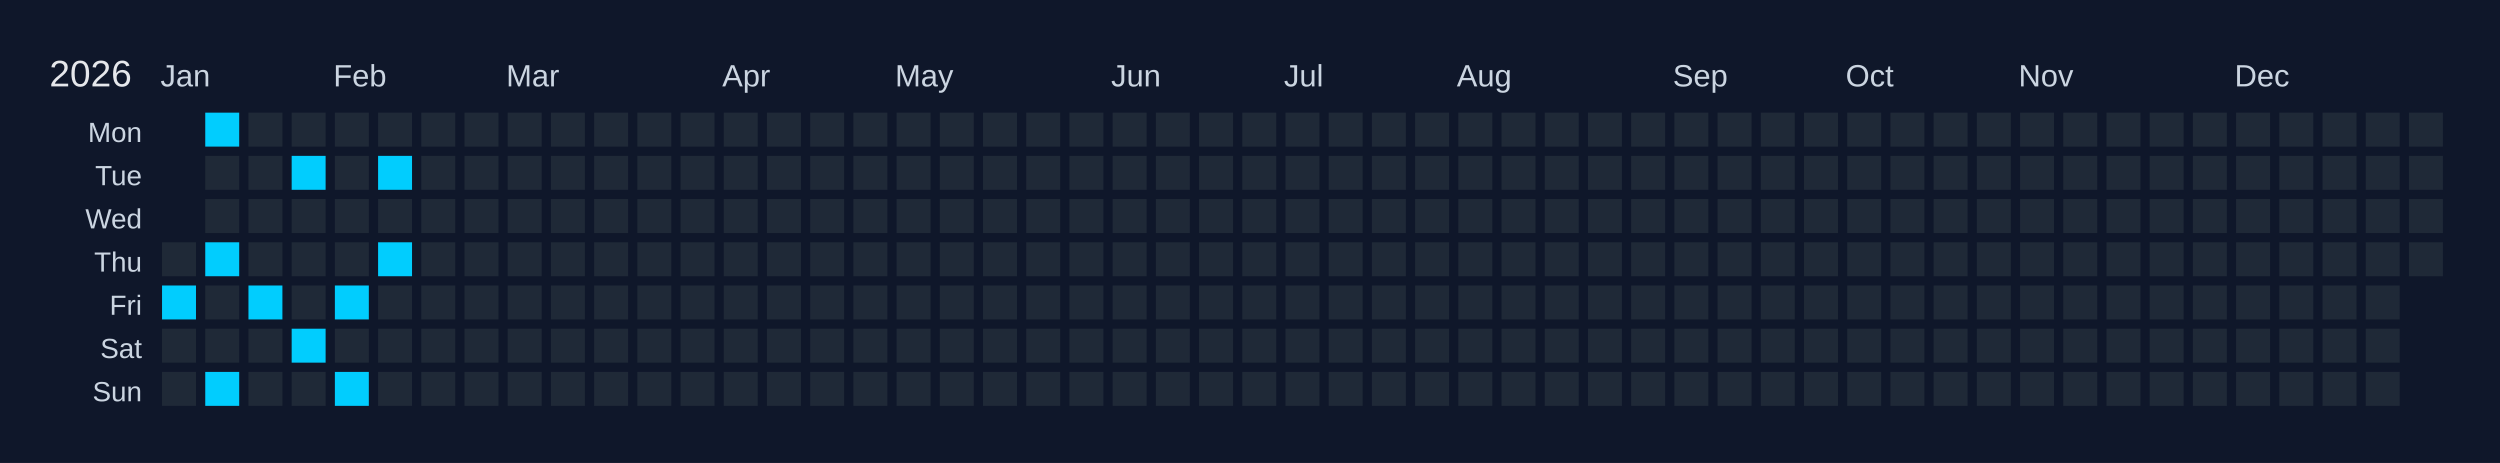
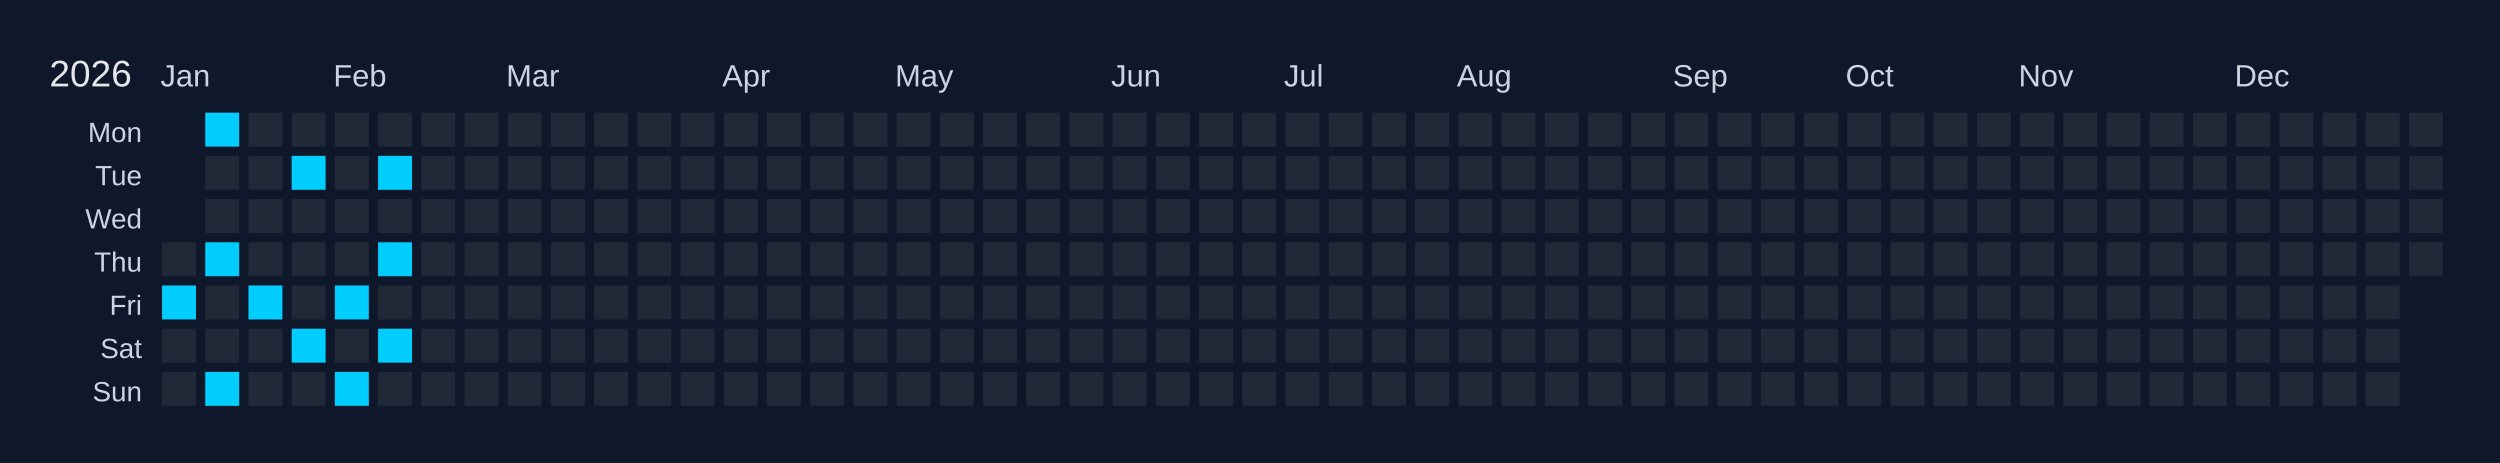
<svg xmlns="http://www.w3.org/2000/svg" width="810" height="150" viewBox="0 0 810 150">
  <rect width="810" height="150" fill="#0f172a" />
  <text x="16" y="28" font-size="12" fill="#e5e7eb" font-family="Arial, sans-serif">2026</text>
  <text x="52" y="28" font-size="10" fill="#cbd5e1" font-family="Arial, sans-serif">Jan</text>
  <text x="108" y="28" font-size="10" fill="#cbd5e1" font-family="Arial, sans-serif">Feb</text>
  <text x="164" y="28" font-size="10" fill="#cbd5e1" font-family="Arial, sans-serif">Mar</text>
  <text x="234" y="28" font-size="10" fill="#cbd5e1" font-family="Arial, sans-serif">Apr</text>
  <text x="290" y="28" font-size="10" fill="#cbd5e1" font-family="Arial, sans-serif">May</text>
  <text x="360" y="28" font-size="10" fill="#cbd5e1" font-family="Arial, sans-serif">Jun</text>
  <text x="416" y="28" font-size="10" fill="#cbd5e1" font-family="Arial, sans-serif">Jul</text>
  <text x="472" y="28" font-size="10" fill="#cbd5e1" font-family="Arial, sans-serif">Aug</text>
  <text x="542" y="28" font-size="10" fill="#cbd5e1" font-family="Arial, sans-serif">Sep</text>
  <text x="598" y="28" font-size="10" fill="#cbd5e1" font-family="Arial, sans-serif">Oct</text>
  <text x="654" y="28" font-size="10" fill="#cbd5e1" font-family="Arial, sans-serif">Nov</text>
  <text x="724" y="28" font-size="10" fill="#cbd5e1" font-family="Arial, sans-serif">Dec</text>
  <text x="46" y="46" font-size="9" fill="#cbd5e1" font-family="Arial, sans-serif" text-anchor="end">Mon</text>
  <text x="46" y="60" font-size="9" fill="#cbd5e1" font-family="Arial, sans-serif" text-anchor="end">Tue</text>
  <text x="46" y="74" font-size="9" fill="#cbd5e1" font-family="Arial, sans-serif" text-anchor="end">Wed</text>
  <text x="46" y="88" font-size="9" fill="#cbd5e1" font-family="Arial, sans-serif" text-anchor="end">Thu</text>
  <text x="46" y="102" font-size="9" fill="#cbd5e1" font-family="Arial, sans-serif" text-anchor="end">Fri</text>
  <text x="46" y="116" font-size="9" fill="#cbd5e1" font-family="Arial, sans-serif" text-anchor="end">Sat</text>
  <text x="46" y="130" font-size="9" fill="#cbd5e1" font-family="Arial, sans-serif" text-anchor="end">Sun</text>
  <g transform="translate(52,36)">
    <rect x="0" y="0" width="12" height="12" fill="#0f172a" stroke="#0f172a" stroke-width="1" />
    <rect x="0" y="14" width="12" height="12" fill="#0f172a" stroke="#0f172a" stroke-width="1" />
    <rect x="0" y="28" width="12" height="12" fill="#0f172a" stroke="#0f172a" stroke-width="1" />
    <rect x="0" y="42" width="12" height="12" fill="#1f2937" stroke="#0f172a" stroke-width="1" data-date="2026-01-01" />
    <rect x="0" y="56" width="12" height="12" fill="#01cdfe" stroke="#0f172a" stroke-width="1" data-date="2026-01-02" />
    <rect x="0" y="70" width="12" height="12" fill="#1f2937" stroke="#0f172a" stroke-width="1" data-date="2026-01-03" />
    <rect x="0" y="84" width="12" height="12" fill="#1f2937" stroke="#0f172a" stroke-width="1" data-date="2026-01-04" />
    <rect x="14" y="0" width="12" height="12" fill="#01cdfe" stroke="#0f172a" stroke-width="1" data-date="2026-01-05" />
    <rect x="14" y="14" width="12" height="12" fill="#1f2937" stroke="#0f172a" stroke-width="1" data-date="2026-01-06" />
    <rect x="14" y="28" width="12" height="12" fill="#1f2937" stroke="#0f172a" stroke-width="1" data-date="2026-01-07" />
    <rect x="14" y="42" width="12" height="12" fill="#01cdfe" stroke="#0f172a" stroke-width="1" data-date="2026-01-08" />
    <rect x="14" y="56" width="12" height="12" fill="#1f2937" stroke="#0f172a" stroke-width="1" data-date="2026-01-09" />
    <rect x="14" y="70" width="12" height="12" fill="#1f2937" stroke="#0f172a" stroke-width="1" data-date="2026-01-10" />
    <rect x="14" y="84" width="12" height="12" fill="#01cdfe" stroke="#0f172a" stroke-width="1" data-date="2026-01-11" />
    <rect x="28" y="0" width="12" height="12" fill="#1f2937" stroke="#0f172a" stroke-width="1" data-date="2026-01-12" />
    <rect x="28" y="14" width="12" height="12" fill="#1f2937" stroke="#0f172a" stroke-width="1" data-date="2026-01-13" />
    <rect x="28" y="28" width="12" height="12" fill="#1f2937" stroke="#0f172a" stroke-width="1" data-date="2026-01-14" />
    <rect x="28" y="42" width="12" height="12" fill="#1f2937" stroke="#0f172a" stroke-width="1" data-date="2026-01-15" />
    <rect x="28" y="56" width="12" height="12" fill="#01cdfe" stroke="#0f172a" stroke-width="1" data-date="2026-01-16" />
    <rect x="28" y="70" width="12" height="12" fill="#1f2937" stroke="#0f172a" stroke-width="1" data-date="2026-01-17" />
    <rect x="28" y="84" width="12" height="12" fill="#1f2937" stroke="#0f172a" stroke-width="1" data-date="2026-01-18" />
    <rect x="42" y="0" width="12" height="12" fill="#1f2937" stroke="#0f172a" stroke-width="1" data-date="2026-01-19" />
    <rect x="42" y="14" width="12" height="12" fill="#01cdfe" stroke="#0f172a" stroke-width="1" data-date="2026-01-20" />
    <rect x="42" y="28" width="12" height="12" fill="#1f2937" stroke="#0f172a" stroke-width="1" data-date="2026-01-21" />
    <rect x="42" y="42" width="12" height="12" fill="#1f2937" stroke="#0f172a" stroke-width="1" data-date="2026-01-22" />
    <rect x="42" y="56" width="12" height="12" fill="#1f2937" stroke="#0f172a" stroke-width="1" data-date="2026-01-23" />
    <rect x="42" y="70" width="12" height="12" fill="#01cdfe" stroke="#0f172a" stroke-width="1" data-date="2026-01-24" />
    <rect x="42" y="84" width="12" height="12" fill="#1f2937" stroke="#0f172a" stroke-width="1" data-date="2026-01-25" />
    <rect x="56" y="0" width="12" height="12" fill="#1f2937" stroke="#0f172a" stroke-width="1" data-date="2026-01-26" />
    <rect x="56" y="14" width="12" height="12" fill="#1f2937" stroke="#0f172a" stroke-width="1" data-date="2026-01-27" />
    <rect x="56" y="28" width="12" height="12" fill="#1f2937" stroke="#0f172a" stroke-width="1" data-date="2026-01-28" />
    <rect x="56" y="42" width="12" height="12" fill="#1f2937" stroke="#0f172a" stroke-width="1" data-date="2026-01-29" />
    <rect x="56" y="56" width="12" height="12" fill="#01cdfe" stroke="#0f172a" stroke-width="1" data-date="2026-01-30" />
    <rect x="56" y="70" width="12" height="12" fill="#1f2937" stroke="#0f172a" stroke-width="1" data-date="2026-01-31" />
    <rect x="56" y="84" width="12" height="12" fill="#01cdfe" stroke="#0f172a" stroke-width="1" data-date="2026-02-01" />
    <rect x="70" y="0" width="12" height="12" fill="#1f2937" stroke="#0f172a" stroke-width="1" data-date="2026-02-02" />
    <rect x="70" y="14" width="12" height="12" fill="#01cdfe" stroke="#0f172a" stroke-width="1" data-date="2026-02-03" />
    <rect x="70" y="28" width="12" height="12" fill="#1f2937" stroke="#0f172a" stroke-width="1" data-date="2026-02-04" />
    <rect x="70" y="42" width="12" height="12" fill="#01cdfe" stroke="#0f172a" stroke-width="1" data-date="2026-02-05" />
    <rect x="70" y="56" width="12" height="12" fill="#1f2937" stroke="#0f172a" stroke-width="1" data-date="2026-02-06" />
-     <rect x="70" y="70" width="12" height="12" fill="#1f2937" stroke="#0f172a" stroke-width="1" data-date="2026-02-07" />
+     <rect x="70" y="70" width="12" height="12" fill="#01cdfe" stroke="#0f172a" stroke-width="1" data-date="2026-02-07" />
    <rect x="70" y="84" width="12" height="12" fill="#1f2937" stroke="#0f172a" stroke-width="1" data-date="2026-02-08" />
    <rect x="84" y="0" width="12" height="12" fill="#1f2937" stroke="#0f172a" stroke-width="1" data-date="2026-02-09" />
    <rect x="84" y="14" width="12" height="12" fill="#1f2937" stroke="#0f172a" stroke-width="1" data-date="2026-02-10" />
    <rect x="84" y="28" width="12" height="12" fill="#1f2937" stroke="#0f172a" stroke-width="1" data-date="2026-02-11" />
    <rect x="84" y="42" width="12" height="12" fill="#1f2937" stroke="#0f172a" stroke-width="1" data-date="2026-02-12" />
    <rect x="84" y="56" width="12" height="12" fill="#1f2937" stroke="#0f172a" stroke-width="1" data-date="2026-02-13" />
    <rect x="84" y="70" width="12" height="12" fill="#1f2937" stroke="#0f172a" stroke-width="1" data-date="2026-02-14" />
    <rect x="84" y="84" width="12" height="12" fill="#1f2937" stroke="#0f172a" stroke-width="1" data-date="2026-02-15" />
    <rect x="98" y="0" width="12" height="12" fill="#1f2937" stroke="#0f172a" stroke-width="1" data-date="2026-02-16" />
    <rect x="98" y="14" width="12" height="12" fill="#1f2937" stroke="#0f172a" stroke-width="1" data-date="2026-02-17" />
    <rect x="98" y="28" width="12" height="12" fill="#1f2937" stroke="#0f172a" stroke-width="1" data-date="2026-02-18" />
    <rect x="98" y="42" width="12" height="12" fill="#1f2937" stroke="#0f172a" stroke-width="1" data-date="2026-02-19" />
    <rect x="98" y="56" width="12" height="12" fill="#1f2937" stroke="#0f172a" stroke-width="1" data-date="2026-02-20" />
    <rect x="98" y="70" width="12" height="12" fill="#1f2937" stroke="#0f172a" stroke-width="1" data-date="2026-02-21" />
    <rect x="98" y="84" width="12" height="12" fill="#1f2937" stroke="#0f172a" stroke-width="1" data-date="2026-02-22" />
    <rect x="112" y="0" width="12" height="12" fill="#1f2937" stroke="#0f172a" stroke-width="1" data-date="2026-02-23" />
    <rect x="112" y="14" width="12" height="12" fill="#1f2937" stroke="#0f172a" stroke-width="1" data-date="2026-02-24" />
    <rect x="112" y="28" width="12" height="12" fill="#1f2937" stroke="#0f172a" stroke-width="1" data-date="2026-02-25" />
    <rect x="112" y="42" width="12" height="12" fill="#1f2937" stroke="#0f172a" stroke-width="1" data-date="2026-02-26" />
    <rect x="112" y="56" width="12" height="12" fill="#1f2937" stroke="#0f172a" stroke-width="1" data-date="2026-02-27" />
    <rect x="112" y="70" width="12" height="12" fill="#1f2937" stroke="#0f172a" stroke-width="1" data-date="2026-02-28" />
    <rect x="112" y="84" width="12" height="12" fill="#1f2937" stroke="#0f172a" stroke-width="1" data-date="2026-03-01" />
    <rect x="126" y="0" width="12" height="12" fill="#1f2937" stroke="#0f172a" stroke-width="1" data-date="2026-03-02" />
    <rect x="126" y="14" width="12" height="12" fill="#1f2937" stroke="#0f172a" stroke-width="1" data-date="2026-03-03" />
    <rect x="126" y="28" width="12" height="12" fill="#1f2937" stroke="#0f172a" stroke-width="1" data-date="2026-03-04" />
    <rect x="126" y="42" width="12" height="12" fill="#1f2937" stroke="#0f172a" stroke-width="1" data-date="2026-03-05" />
    <rect x="126" y="56" width="12" height="12" fill="#1f2937" stroke="#0f172a" stroke-width="1" data-date="2026-03-06" />
    <rect x="126" y="70" width="12" height="12" fill="#1f2937" stroke="#0f172a" stroke-width="1" data-date="2026-03-07" />
    <rect x="126" y="84" width="12" height="12" fill="#1f2937" stroke="#0f172a" stroke-width="1" data-date="2026-03-08" />
    <rect x="140" y="0" width="12" height="12" fill="#1f2937" stroke="#0f172a" stroke-width="1" data-date="2026-03-09" />
    <rect x="140" y="14" width="12" height="12" fill="#1f2937" stroke="#0f172a" stroke-width="1" data-date="2026-03-10" />
    <rect x="140" y="28" width="12" height="12" fill="#1f2937" stroke="#0f172a" stroke-width="1" data-date="2026-03-11" />
    <rect x="140" y="42" width="12" height="12" fill="#1f2937" stroke="#0f172a" stroke-width="1" data-date="2026-03-12" />
    <rect x="140" y="56" width="12" height="12" fill="#1f2937" stroke="#0f172a" stroke-width="1" data-date="2026-03-13" />
    <rect x="140" y="70" width="12" height="12" fill="#1f2937" stroke="#0f172a" stroke-width="1" data-date="2026-03-14" />
    <rect x="140" y="84" width="12" height="12" fill="#1f2937" stroke="#0f172a" stroke-width="1" data-date="2026-03-15" />
    <rect x="154" y="0" width="12" height="12" fill="#1f2937" stroke="#0f172a" stroke-width="1" data-date="2026-03-16" />
    <rect x="154" y="14" width="12" height="12" fill="#1f2937" stroke="#0f172a" stroke-width="1" data-date="2026-03-17" />
    <rect x="154" y="28" width="12" height="12" fill="#1f2937" stroke="#0f172a" stroke-width="1" data-date="2026-03-18" />
    <rect x="154" y="42" width="12" height="12" fill="#1f2937" stroke="#0f172a" stroke-width="1" data-date="2026-03-19" />
    <rect x="154" y="56" width="12" height="12" fill="#1f2937" stroke="#0f172a" stroke-width="1" data-date="2026-03-20" />
    <rect x="154" y="70" width="12" height="12" fill="#1f2937" stroke="#0f172a" stroke-width="1" data-date="2026-03-21" />
    <rect x="154" y="84" width="12" height="12" fill="#1f2937" stroke="#0f172a" stroke-width="1" data-date="2026-03-22" />
    <rect x="168" y="0" width="12" height="12" fill="#1f2937" stroke="#0f172a" stroke-width="1" data-date="2026-03-23" />
    <rect x="168" y="14" width="12" height="12" fill="#1f2937" stroke="#0f172a" stroke-width="1" data-date="2026-03-24" />
    <rect x="168" y="28" width="12" height="12" fill="#1f2937" stroke="#0f172a" stroke-width="1" data-date="2026-03-25" />
    <rect x="168" y="42" width="12" height="12" fill="#1f2937" stroke="#0f172a" stroke-width="1" data-date="2026-03-26" />
    <rect x="168" y="56" width="12" height="12" fill="#1f2937" stroke="#0f172a" stroke-width="1" data-date="2026-03-27" />
    <rect x="168" y="70" width="12" height="12" fill="#1f2937" stroke="#0f172a" stroke-width="1" data-date="2026-03-28" />
    <rect x="168" y="84" width="12" height="12" fill="#1f2937" stroke="#0f172a" stroke-width="1" data-date="2026-03-29" />
    <rect x="182" y="0" width="12" height="12" fill="#1f2937" stroke="#0f172a" stroke-width="1" data-date="2026-03-30" />
    <rect x="182" y="14" width="12" height="12" fill="#1f2937" stroke="#0f172a" stroke-width="1" data-date="2026-03-31" />
    <rect x="182" y="28" width="12" height="12" fill="#1f2937" stroke="#0f172a" stroke-width="1" data-date="2026-04-01" />
    <rect x="182" y="42" width="12" height="12" fill="#1f2937" stroke="#0f172a" stroke-width="1" data-date="2026-04-02" />
    <rect x="182" y="56" width="12" height="12" fill="#1f2937" stroke="#0f172a" stroke-width="1" data-date="2026-04-03" />
    <rect x="182" y="70" width="12" height="12" fill="#1f2937" stroke="#0f172a" stroke-width="1" data-date="2026-04-04" />
    <rect x="182" y="84" width="12" height="12" fill="#1f2937" stroke="#0f172a" stroke-width="1" data-date="2026-04-05" />
    <rect x="196" y="0" width="12" height="12" fill="#1f2937" stroke="#0f172a" stroke-width="1" data-date="2026-04-06" />
    <rect x="196" y="14" width="12" height="12" fill="#1f2937" stroke="#0f172a" stroke-width="1" data-date="2026-04-07" />
    <rect x="196" y="28" width="12" height="12" fill="#1f2937" stroke="#0f172a" stroke-width="1" data-date="2026-04-08" />
    <rect x="196" y="42" width="12" height="12" fill="#1f2937" stroke="#0f172a" stroke-width="1" data-date="2026-04-09" />
    <rect x="196" y="56" width="12" height="12" fill="#1f2937" stroke="#0f172a" stroke-width="1" data-date="2026-04-10" />
    <rect x="196" y="70" width="12" height="12" fill="#1f2937" stroke="#0f172a" stroke-width="1" data-date="2026-04-11" />
    <rect x="196" y="84" width="12" height="12" fill="#1f2937" stroke="#0f172a" stroke-width="1" data-date="2026-04-12" />
    <rect x="210" y="0" width="12" height="12" fill="#1f2937" stroke="#0f172a" stroke-width="1" data-date="2026-04-13" />
    <rect x="210" y="14" width="12" height="12" fill="#1f2937" stroke="#0f172a" stroke-width="1" data-date="2026-04-14" />
    <rect x="210" y="28" width="12" height="12" fill="#1f2937" stroke="#0f172a" stroke-width="1" data-date="2026-04-15" />
    <rect x="210" y="42" width="12" height="12" fill="#1f2937" stroke="#0f172a" stroke-width="1" data-date="2026-04-16" />
    <rect x="210" y="56" width="12" height="12" fill="#1f2937" stroke="#0f172a" stroke-width="1" data-date="2026-04-17" />
    <rect x="210" y="70" width="12" height="12" fill="#1f2937" stroke="#0f172a" stroke-width="1" data-date="2026-04-18" />
    <rect x="210" y="84" width="12" height="12" fill="#1f2937" stroke="#0f172a" stroke-width="1" data-date="2026-04-19" />
    <rect x="224" y="0" width="12" height="12" fill="#1f2937" stroke="#0f172a" stroke-width="1" data-date="2026-04-20" />
    <rect x="224" y="14" width="12" height="12" fill="#1f2937" stroke="#0f172a" stroke-width="1" data-date="2026-04-21" />
    <rect x="224" y="28" width="12" height="12" fill="#1f2937" stroke="#0f172a" stroke-width="1" data-date="2026-04-22" />
    <rect x="224" y="42" width="12" height="12" fill="#1f2937" stroke="#0f172a" stroke-width="1" data-date="2026-04-23" />
    <rect x="224" y="56" width="12" height="12" fill="#1f2937" stroke="#0f172a" stroke-width="1" data-date="2026-04-24" />
    <rect x="224" y="70" width="12" height="12" fill="#1f2937" stroke="#0f172a" stroke-width="1" data-date="2026-04-25" />
    <rect x="224" y="84" width="12" height="12" fill="#1f2937" stroke="#0f172a" stroke-width="1" data-date="2026-04-26" />
    <rect x="238" y="0" width="12" height="12" fill="#1f2937" stroke="#0f172a" stroke-width="1" data-date="2026-04-27" />
    <rect x="238" y="14" width="12" height="12" fill="#1f2937" stroke="#0f172a" stroke-width="1" data-date="2026-04-28" />
    <rect x="238" y="28" width="12" height="12" fill="#1f2937" stroke="#0f172a" stroke-width="1" data-date="2026-04-29" />
    <rect x="238" y="42" width="12" height="12" fill="#1f2937" stroke="#0f172a" stroke-width="1" data-date="2026-04-30" />
    <rect x="238" y="56" width="12" height="12" fill="#1f2937" stroke="#0f172a" stroke-width="1" data-date="2026-05-01" />
    <rect x="238" y="70" width="12" height="12" fill="#1f2937" stroke="#0f172a" stroke-width="1" data-date="2026-05-02" />
    <rect x="238" y="84" width="12" height="12" fill="#1f2937" stroke="#0f172a" stroke-width="1" data-date="2026-05-03" />
    <rect x="252" y="0" width="12" height="12" fill="#1f2937" stroke="#0f172a" stroke-width="1" data-date="2026-05-04" />
    <rect x="252" y="14" width="12" height="12" fill="#1f2937" stroke="#0f172a" stroke-width="1" data-date="2026-05-05" />
    <rect x="252" y="28" width="12" height="12" fill="#1f2937" stroke="#0f172a" stroke-width="1" data-date="2026-05-06" />
    <rect x="252" y="42" width="12" height="12" fill="#1f2937" stroke="#0f172a" stroke-width="1" data-date="2026-05-07" />
    <rect x="252" y="56" width="12" height="12" fill="#1f2937" stroke="#0f172a" stroke-width="1" data-date="2026-05-08" />
    <rect x="252" y="70" width="12" height="12" fill="#1f2937" stroke="#0f172a" stroke-width="1" data-date="2026-05-09" />
    <rect x="252" y="84" width="12" height="12" fill="#1f2937" stroke="#0f172a" stroke-width="1" data-date="2026-05-10" />
    <rect x="266" y="0" width="12" height="12" fill="#1f2937" stroke="#0f172a" stroke-width="1" data-date="2026-05-11" />
    <rect x="266" y="14" width="12" height="12" fill="#1f2937" stroke="#0f172a" stroke-width="1" data-date="2026-05-12" />
    <rect x="266" y="28" width="12" height="12" fill="#1f2937" stroke="#0f172a" stroke-width="1" data-date="2026-05-13" />
    <rect x="266" y="42" width="12" height="12" fill="#1f2937" stroke="#0f172a" stroke-width="1" data-date="2026-05-14" />
    <rect x="266" y="56" width="12" height="12" fill="#1f2937" stroke="#0f172a" stroke-width="1" data-date="2026-05-15" />
    <rect x="266" y="70" width="12" height="12" fill="#1f2937" stroke="#0f172a" stroke-width="1" data-date="2026-05-16" />
    <rect x="266" y="84" width="12" height="12" fill="#1f2937" stroke="#0f172a" stroke-width="1" data-date="2026-05-17" />
    <rect x="280" y="0" width="12" height="12" fill="#1f2937" stroke="#0f172a" stroke-width="1" data-date="2026-05-18" />
    <rect x="280" y="14" width="12" height="12" fill="#1f2937" stroke="#0f172a" stroke-width="1" data-date="2026-05-19" />
    <rect x="280" y="28" width="12" height="12" fill="#1f2937" stroke="#0f172a" stroke-width="1" data-date="2026-05-20" />
    <rect x="280" y="42" width="12" height="12" fill="#1f2937" stroke="#0f172a" stroke-width="1" data-date="2026-05-21" />
    <rect x="280" y="56" width="12" height="12" fill="#1f2937" stroke="#0f172a" stroke-width="1" data-date="2026-05-22" />
    <rect x="280" y="70" width="12" height="12" fill="#1f2937" stroke="#0f172a" stroke-width="1" data-date="2026-05-23" />
    <rect x="280" y="84" width="12" height="12" fill="#1f2937" stroke="#0f172a" stroke-width="1" data-date="2026-05-24" />
    <rect x="294" y="0" width="12" height="12" fill="#1f2937" stroke="#0f172a" stroke-width="1" data-date="2026-05-25" />
    <rect x="294" y="14" width="12" height="12" fill="#1f2937" stroke="#0f172a" stroke-width="1" data-date="2026-05-26" />
    <rect x="294" y="28" width="12" height="12" fill="#1f2937" stroke="#0f172a" stroke-width="1" data-date="2026-05-27" />
    <rect x="294" y="42" width="12" height="12" fill="#1f2937" stroke="#0f172a" stroke-width="1" data-date="2026-05-28" />
    <rect x="294" y="56" width="12" height="12" fill="#1f2937" stroke="#0f172a" stroke-width="1" data-date="2026-05-29" />
    <rect x="294" y="70" width="12" height="12" fill="#1f2937" stroke="#0f172a" stroke-width="1" data-date="2026-05-30" />
    <rect x="294" y="84" width="12" height="12" fill="#1f2937" stroke="#0f172a" stroke-width="1" data-date="2026-05-31" />
    <rect x="308" y="0" width="12" height="12" fill="#1f2937" stroke="#0f172a" stroke-width="1" data-date="2026-06-01" />
    <rect x="308" y="14" width="12" height="12" fill="#1f2937" stroke="#0f172a" stroke-width="1" data-date="2026-06-02" />
    <rect x="308" y="28" width="12" height="12" fill="#1f2937" stroke="#0f172a" stroke-width="1" data-date="2026-06-03" />
    <rect x="308" y="42" width="12" height="12" fill="#1f2937" stroke="#0f172a" stroke-width="1" data-date="2026-06-04" />
    <rect x="308" y="56" width="12" height="12" fill="#1f2937" stroke="#0f172a" stroke-width="1" data-date="2026-06-05" />
    <rect x="308" y="70" width="12" height="12" fill="#1f2937" stroke="#0f172a" stroke-width="1" data-date="2026-06-06" />
    <rect x="308" y="84" width="12" height="12" fill="#1f2937" stroke="#0f172a" stroke-width="1" data-date="2026-06-07" />
    <rect x="322" y="0" width="12" height="12" fill="#1f2937" stroke="#0f172a" stroke-width="1" data-date="2026-06-08" />
    <rect x="322" y="14" width="12" height="12" fill="#1f2937" stroke="#0f172a" stroke-width="1" data-date="2026-06-09" />
    <rect x="322" y="28" width="12" height="12" fill="#1f2937" stroke="#0f172a" stroke-width="1" data-date="2026-06-10" />
    <rect x="322" y="42" width="12" height="12" fill="#1f2937" stroke="#0f172a" stroke-width="1" data-date="2026-06-11" />
    <rect x="322" y="56" width="12" height="12" fill="#1f2937" stroke="#0f172a" stroke-width="1" data-date="2026-06-12" />
    <rect x="322" y="70" width="12" height="12" fill="#1f2937" stroke="#0f172a" stroke-width="1" data-date="2026-06-13" />
    <rect x="322" y="84" width="12" height="12" fill="#1f2937" stroke="#0f172a" stroke-width="1" data-date="2026-06-14" />
    <rect x="336" y="0" width="12" height="12" fill="#1f2937" stroke="#0f172a" stroke-width="1" data-date="2026-06-15" />
    <rect x="336" y="14" width="12" height="12" fill="#1f2937" stroke="#0f172a" stroke-width="1" data-date="2026-06-16" />
    <rect x="336" y="28" width="12" height="12" fill="#1f2937" stroke="#0f172a" stroke-width="1" data-date="2026-06-17" />
    <rect x="336" y="42" width="12" height="12" fill="#1f2937" stroke="#0f172a" stroke-width="1" data-date="2026-06-18" />
    <rect x="336" y="56" width="12" height="12" fill="#1f2937" stroke="#0f172a" stroke-width="1" data-date="2026-06-19" />
    <rect x="336" y="70" width="12" height="12" fill="#1f2937" stroke="#0f172a" stroke-width="1" data-date="2026-06-20" />
    <rect x="336" y="84" width="12" height="12" fill="#1f2937" stroke="#0f172a" stroke-width="1" data-date="2026-06-21" />
    <rect x="350" y="0" width="12" height="12" fill="#1f2937" stroke="#0f172a" stroke-width="1" data-date="2026-06-22" />
    <rect x="350" y="14" width="12" height="12" fill="#1f2937" stroke="#0f172a" stroke-width="1" data-date="2026-06-23" />
    <rect x="350" y="28" width="12" height="12" fill="#1f2937" stroke="#0f172a" stroke-width="1" data-date="2026-06-24" />
    <rect x="350" y="42" width="12" height="12" fill="#1f2937" stroke="#0f172a" stroke-width="1" data-date="2026-06-25" />
    <rect x="350" y="56" width="12" height="12" fill="#1f2937" stroke="#0f172a" stroke-width="1" data-date="2026-06-26" />
    <rect x="350" y="70" width="12" height="12" fill="#1f2937" stroke="#0f172a" stroke-width="1" data-date="2026-06-27" />
    <rect x="350" y="84" width="12" height="12" fill="#1f2937" stroke="#0f172a" stroke-width="1" data-date="2026-06-28" />
    <rect x="364" y="0" width="12" height="12" fill="#1f2937" stroke="#0f172a" stroke-width="1" data-date="2026-06-29" />
    <rect x="364" y="14" width="12" height="12" fill="#1f2937" stroke="#0f172a" stroke-width="1" data-date="2026-06-30" />
    <rect x="364" y="28" width="12" height="12" fill="#1f2937" stroke="#0f172a" stroke-width="1" data-date="2026-07-01" />
    <rect x="364" y="42" width="12" height="12" fill="#1f2937" stroke="#0f172a" stroke-width="1" data-date="2026-07-02" />
    <rect x="364" y="56" width="12" height="12" fill="#1f2937" stroke="#0f172a" stroke-width="1" data-date="2026-07-03" />
    <rect x="364" y="70" width="12" height="12" fill="#1f2937" stroke="#0f172a" stroke-width="1" data-date="2026-07-04" />
    <rect x="364" y="84" width="12" height="12" fill="#1f2937" stroke="#0f172a" stroke-width="1" data-date="2026-07-05" />
    <rect x="378" y="0" width="12" height="12" fill="#1f2937" stroke="#0f172a" stroke-width="1" data-date="2026-07-06" />
    <rect x="378" y="14" width="12" height="12" fill="#1f2937" stroke="#0f172a" stroke-width="1" data-date="2026-07-07" />
    <rect x="378" y="28" width="12" height="12" fill="#1f2937" stroke="#0f172a" stroke-width="1" data-date="2026-07-08" />
    <rect x="378" y="42" width="12" height="12" fill="#1f2937" stroke="#0f172a" stroke-width="1" data-date="2026-07-09" />
    <rect x="378" y="56" width="12" height="12" fill="#1f2937" stroke="#0f172a" stroke-width="1" data-date="2026-07-10" />
    <rect x="378" y="70" width="12" height="12" fill="#1f2937" stroke="#0f172a" stroke-width="1" data-date="2026-07-11" />
    <rect x="378" y="84" width="12" height="12" fill="#1f2937" stroke="#0f172a" stroke-width="1" data-date="2026-07-12" />
    <rect x="392" y="0" width="12" height="12" fill="#1f2937" stroke="#0f172a" stroke-width="1" data-date="2026-07-13" />
    <rect x="392" y="14" width="12" height="12" fill="#1f2937" stroke="#0f172a" stroke-width="1" data-date="2026-07-14" />
    <rect x="392" y="28" width="12" height="12" fill="#1f2937" stroke="#0f172a" stroke-width="1" data-date="2026-07-15" />
    <rect x="392" y="42" width="12" height="12" fill="#1f2937" stroke="#0f172a" stroke-width="1" data-date="2026-07-16" />
    <rect x="392" y="56" width="12" height="12" fill="#1f2937" stroke="#0f172a" stroke-width="1" data-date="2026-07-17" />
    <rect x="392" y="70" width="12" height="12" fill="#1f2937" stroke="#0f172a" stroke-width="1" data-date="2026-07-18" />
    <rect x="392" y="84" width="12" height="12" fill="#1f2937" stroke="#0f172a" stroke-width="1" data-date="2026-07-19" />
    <rect x="406" y="0" width="12" height="12" fill="#1f2937" stroke="#0f172a" stroke-width="1" data-date="2026-07-20" />
    <rect x="406" y="14" width="12" height="12" fill="#1f2937" stroke="#0f172a" stroke-width="1" data-date="2026-07-21" />
    <rect x="406" y="28" width="12" height="12" fill="#1f2937" stroke="#0f172a" stroke-width="1" data-date="2026-07-22" />
    <rect x="406" y="42" width="12" height="12" fill="#1f2937" stroke="#0f172a" stroke-width="1" data-date="2026-07-23" />
    <rect x="406" y="56" width="12" height="12" fill="#1f2937" stroke="#0f172a" stroke-width="1" data-date="2026-07-24" />
    <rect x="406" y="70" width="12" height="12" fill="#1f2937" stroke="#0f172a" stroke-width="1" data-date="2026-07-25" />
    <rect x="406" y="84" width="12" height="12" fill="#1f2937" stroke="#0f172a" stroke-width="1" data-date="2026-07-26" />
    <rect x="420" y="0" width="12" height="12" fill="#1f2937" stroke="#0f172a" stroke-width="1" data-date="2026-07-27" />
    <rect x="420" y="14" width="12" height="12" fill="#1f2937" stroke="#0f172a" stroke-width="1" data-date="2026-07-28" />
    <rect x="420" y="28" width="12" height="12" fill="#1f2937" stroke="#0f172a" stroke-width="1" data-date="2026-07-29" />
    <rect x="420" y="42" width="12" height="12" fill="#1f2937" stroke="#0f172a" stroke-width="1" data-date="2026-07-30" />
    <rect x="420" y="56" width="12" height="12" fill="#1f2937" stroke="#0f172a" stroke-width="1" data-date="2026-07-31" />
    <rect x="420" y="70" width="12" height="12" fill="#1f2937" stroke="#0f172a" stroke-width="1" data-date="2026-08-01" />
    <rect x="420" y="84" width="12" height="12" fill="#1f2937" stroke="#0f172a" stroke-width="1" data-date="2026-08-02" />
    <rect x="434" y="0" width="12" height="12" fill="#1f2937" stroke="#0f172a" stroke-width="1" data-date="2026-08-03" />
    <rect x="434" y="14" width="12" height="12" fill="#1f2937" stroke="#0f172a" stroke-width="1" data-date="2026-08-04" />
    <rect x="434" y="28" width="12" height="12" fill="#1f2937" stroke="#0f172a" stroke-width="1" data-date="2026-08-05" />
    <rect x="434" y="42" width="12" height="12" fill="#1f2937" stroke="#0f172a" stroke-width="1" data-date="2026-08-06" />
    <rect x="434" y="56" width="12" height="12" fill="#1f2937" stroke="#0f172a" stroke-width="1" data-date="2026-08-07" />
    <rect x="434" y="70" width="12" height="12" fill="#1f2937" stroke="#0f172a" stroke-width="1" data-date="2026-08-08" />
    <rect x="434" y="84" width="12" height="12" fill="#1f2937" stroke="#0f172a" stroke-width="1" data-date="2026-08-09" />
    <rect x="448" y="0" width="12" height="12" fill="#1f2937" stroke="#0f172a" stroke-width="1" data-date="2026-08-10" />
    <rect x="448" y="14" width="12" height="12" fill="#1f2937" stroke="#0f172a" stroke-width="1" data-date="2026-08-11" />
    <rect x="448" y="28" width="12" height="12" fill="#1f2937" stroke="#0f172a" stroke-width="1" data-date="2026-08-12" />
    <rect x="448" y="42" width="12" height="12" fill="#1f2937" stroke="#0f172a" stroke-width="1" data-date="2026-08-13" />
    <rect x="448" y="56" width="12" height="12" fill="#1f2937" stroke="#0f172a" stroke-width="1" data-date="2026-08-14" />
    <rect x="448" y="70" width="12" height="12" fill="#1f2937" stroke="#0f172a" stroke-width="1" data-date="2026-08-15" />
    <rect x="448" y="84" width="12" height="12" fill="#1f2937" stroke="#0f172a" stroke-width="1" data-date="2026-08-16" />
    <rect x="462" y="0" width="12" height="12" fill="#1f2937" stroke="#0f172a" stroke-width="1" data-date="2026-08-17" />
    <rect x="462" y="14" width="12" height="12" fill="#1f2937" stroke="#0f172a" stroke-width="1" data-date="2026-08-18" />
    <rect x="462" y="28" width="12" height="12" fill="#1f2937" stroke="#0f172a" stroke-width="1" data-date="2026-08-19" />
    <rect x="462" y="42" width="12" height="12" fill="#1f2937" stroke="#0f172a" stroke-width="1" data-date="2026-08-20" />
    <rect x="462" y="56" width="12" height="12" fill="#1f2937" stroke="#0f172a" stroke-width="1" data-date="2026-08-21" />
    <rect x="462" y="70" width="12" height="12" fill="#1f2937" stroke="#0f172a" stroke-width="1" data-date="2026-08-22" />
    <rect x="462" y="84" width="12" height="12" fill="#1f2937" stroke="#0f172a" stroke-width="1" data-date="2026-08-23" />
    <rect x="476" y="0" width="12" height="12" fill="#1f2937" stroke="#0f172a" stroke-width="1" data-date="2026-08-24" />
    <rect x="476" y="14" width="12" height="12" fill="#1f2937" stroke="#0f172a" stroke-width="1" data-date="2026-08-25" />
    <rect x="476" y="28" width="12" height="12" fill="#1f2937" stroke="#0f172a" stroke-width="1" data-date="2026-08-26" />
    <rect x="476" y="42" width="12" height="12" fill="#1f2937" stroke="#0f172a" stroke-width="1" data-date="2026-08-27" />
    <rect x="476" y="56" width="12" height="12" fill="#1f2937" stroke="#0f172a" stroke-width="1" data-date="2026-08-28" />
    <rect x="476" y="70" width="12" height="12" fill="#1f2937" stroke="#0f172a" stroke-width="1" data-date="2026-08-29" />
    <rect x="476" y="84" width="12" height="12" fill="#1f2937" stroke="#0f172a" stroke-width="1" data-date="2026-08-30" />
    <rect x="490" y="0" width="12" height="12" fill="#1f2937" stroke="#0f172a" stroke-width="1" data-date="2026-08-31" />
    <rect x="490" y="14" width="12" height="12" fill="#1f2937" stroke="#0f172a" stroke-width="1" data-date="2026-09-01" />
    <rect x="490" y="28" width="12" height="12" fill="#1f2937" stroke="#0f172a" stroke-width="1" data-date="2026-09-02" />
    <rect x="490" y="42" width="12" height="12" fill="#1f2937" stroke="#0f172a" stroke-width="1" data-date="2026-09-03" />
    <rect x="490" y="56" width="12" height="12" fill="#1f2937" stroke="#0f172a" stroke-width="1" data-date="2026-09-04" />
    <rect x="490" y="70" width="12" height="12" fill="#1f2937" stroke="#0f172a" stroke-width="1" data-date="2026-09-05" />
    <rect x="490" y="84" width="12" height="12" fill="#1f2937" stroke="#0f172a" stroke-width="1" data-date="2026-09-06" />
    <rect x="504" y="0" width="12" height="12" fill="#1f2937" stroke="#0f172a" stroke-width="1" data-date="2026-09-07" />
    <rect x="504" y="14" width="12" height="12" fill="#1f2937" stroke="#0f172a" stroke-width="1" data-date="2026-09-08" />
    <rect x="504" y="28" width="12" height="12" fill="#1f2937" stroke="#0f172a" stroke-width="1" data-date="2026-09-09" />
    <rect x="504" y="42" width="12" height="12" fill="#1f2937" stroke="#0f172a" stroke-width="1" data-date="2026-09-10" />
    <rect x="504" y="56" width="12" height="12" fill="#1f2937" stroke="#0f172a" stroke-width="1" data-date="2026-09-11" />
    <rect x="504" y="70" width="12" height="12" fill="#1f2937" stroke="#0f172a" stroke-width="1" data-date="2026-09-12" />
    <rect x="504" y="84" width="12" height="12" fill="#1f2937" stroke="#0f172a" stroke-width="1" data-date="2026-09-13" />
    <rect x="518" y="0" width="12" height="12" fill="#1f2937" stroke="#0f172a" stroke-width="1" data-date="2026-09-14" />
    <rect x="518" y="14" width="12" height="12" fill="#1f2937" stroke="#0f172a" stroke-width="1" data-date="2026-09-15" />
    <rect x="518" y="28" width="12" height="12" fill="#1f2937" stroke="#0f172a" stroke-width="1" data-date="2026-09-16" />
    <rect x="518" y="42" width="12" height="12" fill="#1f2937" stroke="#0f172a" stroke-width="1" data-date="2026-09-17" />
    <rect x="518" y="56" width="12" height="12" fill="#1f2937" stroke="#0f172a" stroke-width="1" data-date="2026-09-18" />
    <rect x="518" y="70" width="12" height="12" fill="#1f2937" stroke="#0f172a" stroke-width="1" data-date="2026-09-19" />
    <rect x="518" y="84" width="12" height="12" fill="#1f2937" stroke="#0f172a" stroke-width="1" data-date="2026-09-20" />
    <rect x="532" y="0" width="12" height="12" fill="#1f2937" stroke="#0f172a" stroke-width="1" data-date="2026-09-21" />
    <rect x="532" y="14" width="12" height="12" fill="#1f2937" stroke="#0f172a" stroke-width="1" data-date="2026-09-22" />
    <rect x="532" y="28" width="12" height="12" fill="#1f2937" stroke="#0f172a" stroke-width="1" data-date="2026-09-23" />
    <rect x="532" y="42" width="12" height="12" fill="#1f2937" stroke="#0f172a" stroke-width="1" data-date="2026-09-24" />
    <rect x="532" y="56" width="12" height="12" fill="#1f2937" stroke="#0f172a" stroke-width="1" data-date="2026-09-25" />
    <rect x="532" y="70" width="12" height="12" fill="#1f2937" stroke="#0f172a" stroke-width="1" data-date="2026-09-26" />
    <rect x="532" y="84" width="12" height="12" fill="#1f2937" stroke="#0f172a" stroke-width="1" data-date="2026-09-27" />
    <rect x="546" y="0" width="12" height="12" fill="#1f2937" stroke="#0f172a" stroke-width="1" data-date="2026-09-28" />
    <rect x="546" y="14" width="12" height="12" fill="#1f2937" stroke="#0f172a" stroke-width="1" data-date="2026-09-29" />
    <rect x="546" y="28" width="12" height="12" fill="#1f2937" stroke="#0f172a" stroke-width="1" data-date="2026-09-30" />
    <rect x="546" y="42" width="12" height="12" fill="#1f2937" stroke="#0f172a" stroke-width="1" data-date="2026-10-01" />
    <rect x="546" y="56" width="12" height="12" fill="#1f2937" stroke="#0f172a" stroke-width="1" data-date="2026-10-02" />
    <rect x="546" y="70" width="12" height="12" fill="#1f2937" stroke="#0f172a" stroke-width="1" data-date="2026-10-03" />
    <rect x="546" y="84" width="12" height="12" fill="#1f2937" stroke="#0f172a" stroke-width="1" data-date="2026-10-04" />
    <rect x="560" y="0" width="12" height="12" fill="#1f2937" stroke="#0f172a" stroke-width="1" data-date="2026-10-05" />
    <rect x="560" y="14" width="12" height="12" fill="#1f2937" stroke="#0f172a" stroke-width="1" data-date="2026-10-06" />
    <rect x="560" y="28" width="12" height="12" fill="#1f2937" stroke="#0f172a" stroke-width="1" data-date="2026-10-07" />
    <rect x="560" y="42" width="12" height="12" fill="#1f2937" stroke="#0f172a" stroke-width="1" data-date="2026-10-08" />
    <rect x="560" y="56" width="12" height="12" fill="#1f2937" stroke="#0f172a" stroke-width="1" data-date="2026-10-09" />
    <rect x="560" y="70" width="12" height="12" fill="#1f2937" stroke="#0f172a" stroke-width="1" data-date="2026-10-10" />
    <rect x="560" y="84" width="12" height="12" fill="#1f2937" stroke="#0f172a" stroke-width="1" data-date="2026-10-11" />
    <rect x="574" y="0" width="12" height="12" fill="#1f2937" stroke="#0f172a" stroke-width="1" data-date="2026-10-12" />
    <rect x="574" y="14" width="12" height="12" fill="#1f2937" stroke="#0f172a" stroke-width="1" data-date="2026-10-13" />
    <rect x="574" y="28" width="12" height="12" fill="#1f2937" stroke="#0f172a" stroke-width="1" data-date="2026-10-14" />
    <rect x="574" y="42" width="12" height="12" fill="#1f2937" stroke="#0f172a" stroke-width="1" data-date="2026-10-15" />
    <rect x="574" y="56" width="12" height="12" fill="#1f2937" stroke="#0f172a" stroke-width="1" data-date="2026-10-16" />
    <rect x="574" y="70" width="12" height="12" fill="#1f2937" stroke="#0f172a" stroke-width="1" data-date="2026-10-17" />
    <rect x="574" y="84" width="12" height="12" fill="#1f2937" stroke="#0f172a" stroke-width="1" data-date="2026-10-18" />
    <rect x="588" y="0" width="12" height="12" fill="#1f2937" stroke="#0f172a" stroke-width="1" data-date="2026-10-19" />
    <rect x="588" y="14" width="12" height="12" fill="#1f2937" stroke="#0f172a" stroke-width="1" data-date="2026-10-20" />
    <rect x="588" y="28" width="12" height="12" fill="#1f2937" stroke="#0f172a" stroke-width="1" data-date="2026-10-21" />
    <rect x="588" y="42" width="12" height="12" fill="#1f2937" stroke="#0f172a" stroke-width="1" data-date="2026-10-22" />
    <rect x="588" y="56" width="12" height="12" fill="#1f2937" stroke="#0f172a" stroke-width="1" data-date="2026-10-23" />
    <rect x="588" y="70" width="12" height="12" fill="#1f2937" stroke="#0f172a" stroke-width="1" data-date="2026-10-24" />
    <rect x="588" y="84" width="12" height="12" fill="#1f2937" stroke="#0f172a" stroke-width="1" data-date="2026-10-25" />
    <rect x="602" y="0" width="12" height="12" fill="#1f2937" stroke="#0f172a" stroke-width="1" data-date="2026-10-26" />
    <rect x="602" y="14" width="12" height="12" fill="#1f2937" stroke="#0f172a" stroke-width="1" data-date="2026-10-27" />
    <rect x="602" y="28" width="12" height="12" fill="#1f2937" stroke="#0f172a" stroke-width="1" data-date="2026-10-28" />
    <rect x="602" y="42" width="12" height="12" fill="#1f2937" stroke="#0f172a" stroke-width="1" data-date="2026-10-29" />
    <rect x="602" y="56" width="12" height="12" fill="#1f2937" stroke="#0f172a" stroke-width="1" data-date="2026-10-30" />
    <rect x="602" y="70" width="12" height="12" fill="#1f2937" stroke="#0f172a" stroke-width="1" data-date="2026-10-31" />
    <rect x="602" y="84" width="12" height="12" fill="#1f2937" stroke="#0f172a" stroke-width="1" data-date="2026-11-01" />
    <rect x="616" y="0" width="12" height="12" fill="#1f2937" stroke="#0f172a" stroke-width="1" data-date="2026-11-02" />
    <rect x="616" y="14" width="12" height="12" fill="#1f2937" stroke="#0f172a" stroke-width="1" data-date="2026-11-03" />
    <rect x="616" y="28" width="12" height="12" fill="#1f2937" stroke="#0f172a" stroke-width="1" data-date="2026-11-04" />
    <rect x="616" y="42" width="12" height="12" fill="#1f2937" stroke="#0f172a" stroke-width="1" data-date="2026-11-05" />
    <rect x="616" y="56" width="12" height="12" fill="#1f2937" stroke="#0f172a" stroke-width="1" data-date="2026-11-06" />
    <rect x="616" y="70" width="12" height="12" fill="#1f2937" stroke="#0f172a" stroke-width="1" data-date="2026-11-07" />
    <rect x="616" y="84" width="12" height="12" fill="#1f2937" stroke="#0f172a" stroke-width="1" data-date="2026-11-08" />
    <rect x="630" y="0" width="12" height="12" fill="#1f2937" stroke="#0f172a" stroke-width="1" data-date="2026-11-09" />
    <rect x="630" y="14" width="12" height="12" fill="#1f2937" stroke="#0f172a" stroke-width="1" data-date="2026-11-10" />
    <rect x="630" y="28" width="12" height="12" fill="#1f2937" stroke="#0f172a" stroke-width="1" data-date="2026-11-11" />
    <rect x="630" y="42" width="12" height="12" fill="#1f2937" stroke="#0f172a" stroke-width="1" data-date="2026-11-12" />
    <rect x="630" y="56" width="12" height="12" fill="#1f2937" stroke="#0f172a" stroke-width="1" data-date="2026-11-13" />
    <rect x="630" y="70" width="12" height="12" fill="#1f2937" stroke="#0f172a" stroke-width="1" data-date="2026-11-14" />
    <rect x="630" y="84" width="12" height="12" fill="#1f2937" stroke="#0f172a" stroke-width="1" data-date="2026-11-15" />
    <rect x="644" y="0" width="12" height="12" fill="#1f2937" stroke="#0f172a" stroke-width="1" data-date="2026-11-16" />
    <rect x="644" y="14" width="12" height="12" fill="#1f2937" stroke="#0f172a" stroke-width="1" data-date="2026-11-17" />
    <rect x="644" y="28" width="12" height="12" fill="#1f2937" stroke="#0f172a" stroke-width="1" data-date="2026-11-18" />
    <rect x="644" y="42" width="12" height="12" fill="#1f2937" stroke="#0f172a" stroke-width="1" data-date="2026-11-19" />
    <rect x="644" y="56" width="12" height="12" fill="#1f2937" stroke="#0f172a" stroke-width="1" data-date="2026-11-20" />
    <rect x="644" y="70" width="12" height="12" fill="#1f2937" stroke="#0f172a" stroke-width="1" data-date="2026-11-21" />
    <rect x="644" y="84" width="12" height="12" fill="#1f2937" stroke="#0f172a" stroke-width="1" data-date="2026-11-22" />
    <rect x="658" y="0" width="12" height="12" fill="#1f2937" stroke="#0f172a" stroke-width="1" data-date="2026-11-23" />
    <rect x="658" y="14" width="12" height="12" fill="#1f2937" stroke="#0f172a" stroke-width="1" data-date="2026-11-24" />
    <rect x="658" y="28" width="12" height="12" fill="#1f2937" stroke="#0f172a" stroke-width="1" data-date="2026-11-25" />
    <rect x="658" y="42" width="12" height="12" fill="#1f2937" stroke="#0f172a" stroke-width="1" data-date="2026-11-26" />
    <rect x="658" y="56" width="12" height="12" fill="#1f2937" stroke="#0f172a" stroke-width="1" data-date="2026-11-27" />
    <rect x="658" y="70" width="12" height="12" fill="#1f2937" stroke="#0f172a" stroke-width="1" data-date="2026-11-28" />
    <rect x="658" y="84" width="12" height="12" fill="#1f2937" stroke="#0f172a" stroke-width="1" data-date="2026-11-29" />
    <rect x="672" y="0" width="12" height="12" fill="#1f2937" stroke="#0f172a" stroke-width="1" data-date="2026-11-30" />
    <rect x="672" y="14" width="12" height="12" fill="#1f2937" stroke="#0f172a" stroke-width="1" data-date="2026-12-01" />
    <rect x="672" y="28" width="12" height="12" fill="#1f2937" stroke="#0f172a" stroke-width="1" data-date="2026-12-02" />
    <rect x="672" y="42" width="12" height="12" fill="#1f2937" stroke="#0f172a" stroke-width="1" data-date="2026-12-03" />
    <rect x="672" y="56" width="12" height="12" fill="#1f2937" stroke="#0f172a" stroke-width="1" data-date="2026-12-04" />
    <rect x="672" y="70" width="12" height="12" fill="#1f2937" stroke="#0f172a" stroke-width="1" data-date="2026-12-05" />
    <rect x="672" y="84" width="12" height="12" fill="#1f2937" stroke="#0f172a" stroke-width="1" data-date="2026-12-06" />
    <rect x="686" y="0" width="12" height="12" fill="#1f2937" stroke="#0f172a" stroke-width="1" data-date="2026-12-07" />
    <rect x="686" y="14" width="12" height="12" fill="#1f2937" stroke="#0f172a" stroke-width="1" data-date="2026-12-08" />
    <rect x="686" y="28" width="12" height="12" fill="#1f2937" stroke="#0f172a" stroke-width="1" data-date="2026-12-09" />
    <rect x="686" y="42" width="12" height="12" fill="#1f2937" stroke="#0f172a" stroke-width="1" data-date="2026-12-10" />
    <rect x="686" y="56" width="12" height="12" fill="#1f2937" stroke="#0f172a" stroke-width="1" data-date="2026-12-11" />
    <rect x="686" y="70" width="12" height="12" fill="#1f2937" stroke="#0f172a" stroke-width="1" data-date="2026-12-12" />
    <rect x="686" y="84" width="12" height="12" fill="#1f2937" stroke="#0f172a" stroke-width="1" data-date="2026-12-13" />
    <rect x="700" y="0" width="12" height="12" fill="#1f2937" stroke="#0f172a" stroke-width="1" data-date="2026-12-14" />
    <rect x="700" y="14" width="12" height="12" fill="#1f2937" stroke="#0f172a" stroke-width="1" data-date="2026-12-15" />
    <rect x="700" y="28" width="12" height="12" fill="#1f2937" stroke="#0f172a" stroke-width="1" data-date="2026-12-16" />
    <rect x="700" y="42" width="12" height="12" fill="#1f2937" stroke="#0f172a" stroke-width="1" data-date="2026-12-17" />
    <rect x="700" y="56" width="12" height="12" fill="#1f2937" stroke="#0f172a" stroke-width="1" data-date="2026-12-18" />
    <rect x="700" y="70" width="12" height="12" fill="#1f2937" stroke="#0f172a" stroke-width="1" data-date="2026-12-19" />
    <rect x="700" y="84" width="12" height="12" fill="#1f2937" stroke="#0f172a" stroke-width="1" data-date="2026-12-20" />
    <rect x="714" y="0" width="12" height="12" fill="#1f2937" stroke="#0f172a" stroke-width="1" data-date="2026-12-21" />
    <rect x="714" y="14" width="12" height="12" fill="#1f2937" stroke="#0f172a" stroke-width="1" data-date="2026-12-22" />
    <rect x="714" y="28" width="12" height="12" fill="#1f2937" stroke="#0f172a" stroke-width="1" data-date="2026-12-23" />
    <rect x="714" y="42" width="12" height="12" fill="#1f2937" stroke="#0f172a" stroke-width="1" data-date="2026-12-24" />
    <rect x="714" y="56" width="12" height="12" fill="#1f2937" stroke="#0f172a" stroke-width="1" data-date="2026-12-25" />
    <rect x="714" y="70" width="12" height="12" fill="#1f2937" stroke="#0f172a" stroke-width="1" data-date="2026-12-26" />
    <rect x="714" y="84" width="12" height="12" fill="#1f2937" stroke="#0f172a" stroke-width="1" data-date="2026-12-27" />
    <rect x="728" y="0" width="12" height="12" fill="#1f2937" stroke="#0f172a" stroke-width="1" data-date="2026-12-28" />
    <rect x="728" y="14" width="12" height="12" fill="#1f2937" stroke="#0f172a" stroke-width="1" data-date="2026-12-29" />
    <rect x="728" y="28" width="12" height="12" fill="#1f2937" stroke="#0f172a" stroke-width="1" data-date="2026-12-30" />
    <rect x="728" y="42" width="12" height="12" fill="#1f2937" stroke="#0f172a" stroke-width="1" data-date="2026-12-31" />
    <rect x="728" y="56" width="12" height="12" fill="#0f172a" stroke="#0f172a" stroke-width="1" />
    <rect x="728" y="70" width="12" height="12" fill="#0f172a" stroke="#0f172a" stroke-width="1" />
    <rect x="728" y="84" width="12" height="12" fill="#0f172a" stroke="#0f172a" stroke-width="1" />
  </g>
</svg>
